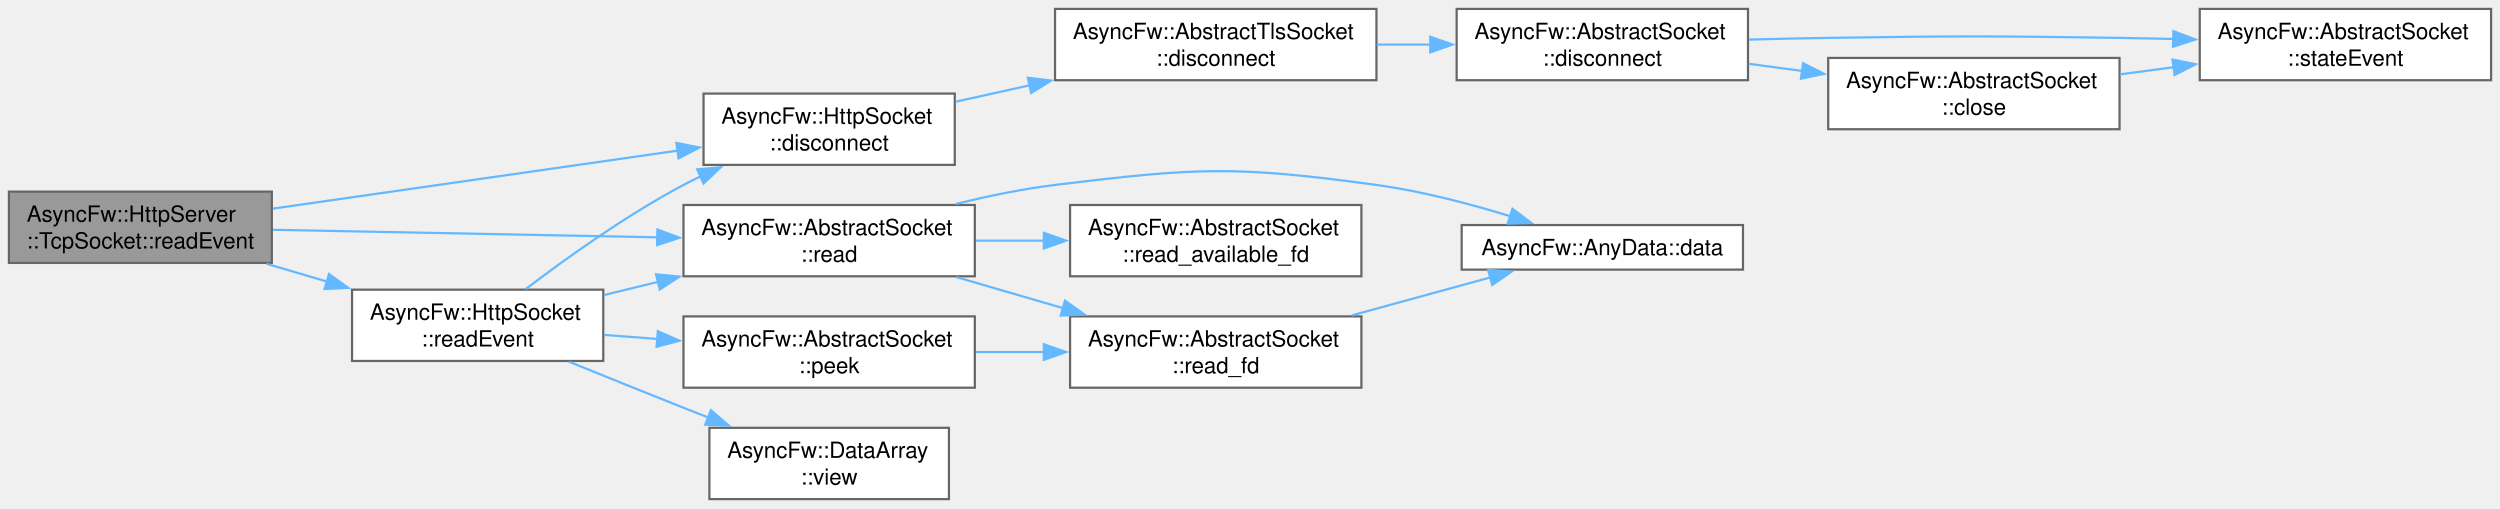
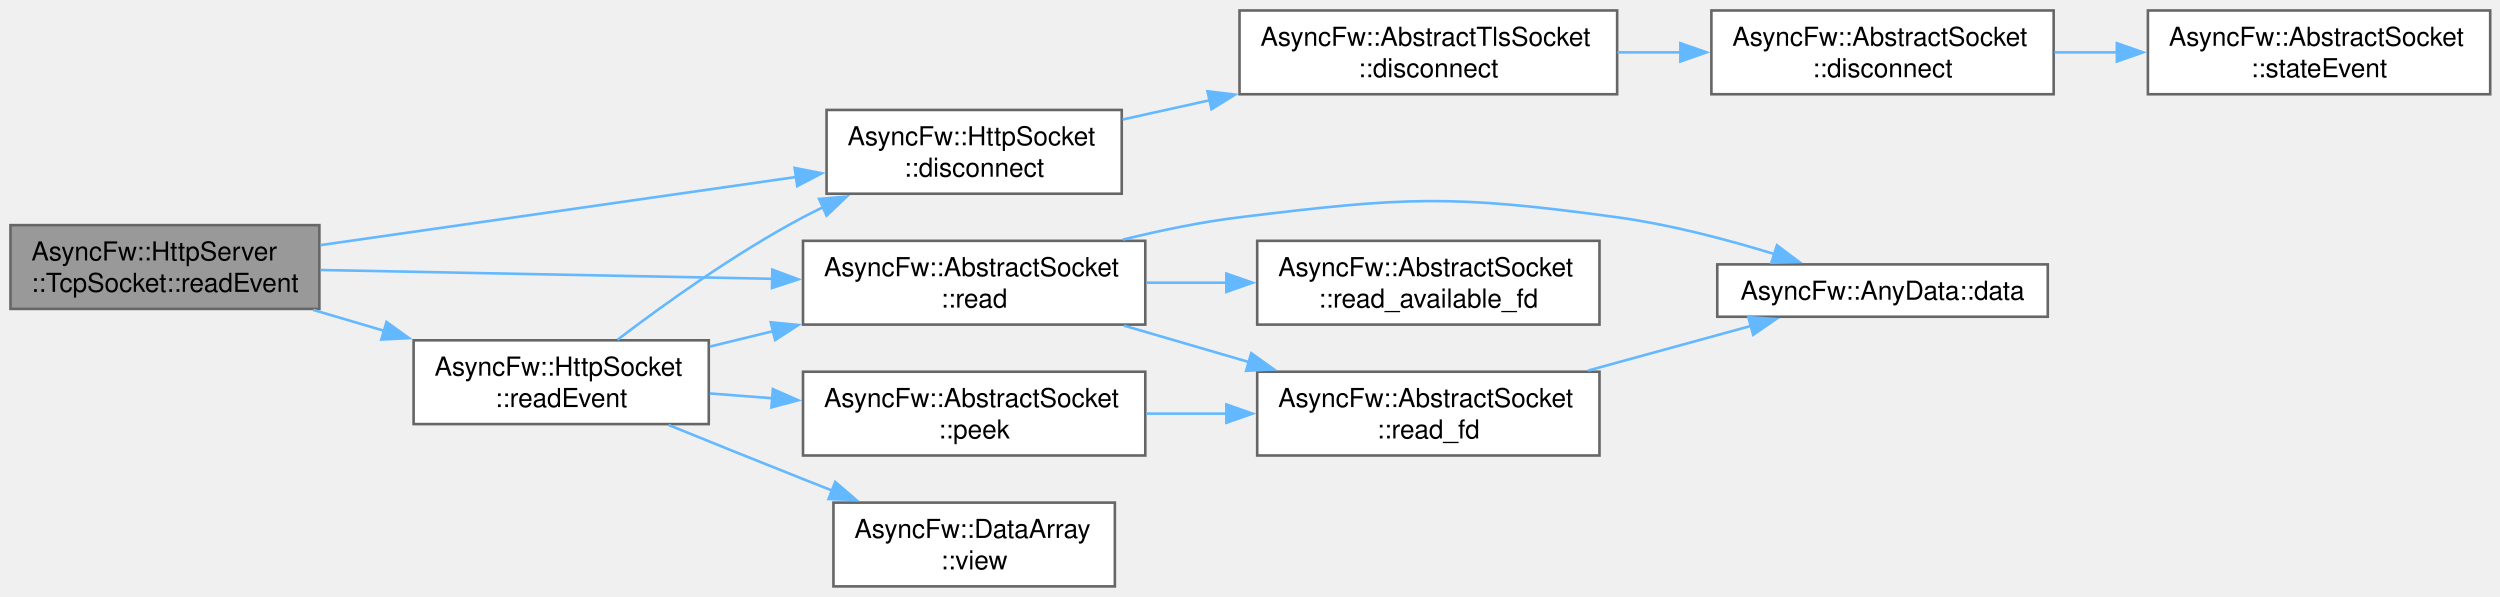
- <svg xmlns="http://www.w3.org/2000/svg" xmlns:xlink="http://www.w3.org/1999/xlink" width="1122pt" height="228pt" viewBox="0.00 0.00 1122.00 228.00">
+ <svg xmlns="http://www.w3.org/2000/svg" xmlns:xlink="http://www.w3.org/1999/xlink" width="955pt" height="228pt" viewBox="0.00 0.00 955.00 228.00">
  <g id="graph0" class="graph" transform="scale(1 1) rotate(0) translate(4 224)">
    <g id="Node000001" class="node">
      <g id="a_Node000001">
        <a xlink:title="Triggered when new raw data is available in the socket for reading.   Overrides the base behavior to ...">
          <polygon fill="#999999" stroke="#666666" points="118,-138 0,-138 0,-106 118,-106 118,-138" />
          <text xml:space="preserve" text-anchor="start" x="8" y="-124.5" font-family="Helvetica,sans-Serif" font-size="10.00">AsyncFw::HttpServer</text>
          <text xml:space="preserve" text-anchor="middle" x="59" y="-112.5" font-family="Helvetica,sans-Serif" font-size="10.00">::TcpSocket::readEvent</text>
        </a>
      </g>
    </g>
    <g id="Node000002" class="node">
      <g id="a_Node000002">
        <a xlink:href="classAsyncFw_1_1HttpSocket.html#a33dadd18584b3b2b76a02dffa0a831fb" target="_top" xlink:title="Shuts down the active TLS session gracefully via SSL_shutdown() before terminating the network pipe.">
          <polygon fill="white" stroke="#666666" points="424.5,-182 311.75,-182 311.75,-150 424.5,-150 424.5,-182" />
          <text xml:space="preserve" text-anchor="start" x="319.75" y="-168.5" font-family="Helvetica,sans-Serif" font-size="10.00">AsyncFw::HttpSocket</text>
          <text xml:space="preserve" text-anchor="middle" x="368.12" y="-156.5" font-family="Helvetica,sans-Serif" font-size="10.00">::disconnect</text>
        </a>
      </g>
    </g>
    <g id="edge1_Node000001_Node000002" class="edge">
      <g id="a_edge1_Node000001_Node000002">
        <a xlink:title=" ">
          <path fill="none" stroke="#63b8ff" d="M118.49,-130.38C170.32,-137.81 245.98,-148.64 300.21,-156.41" />
          <polygon fill="#63b8ff" stroke="#63b8ff" points="299.55,-159.85 309.94,-157.81 300.54,-152.92 299.55,-159.85" />
        </a>
      </g>
    </g>
-     <g id="Node000007" class="node">
-       <g id="a_Node000007">
+     <g id="Node000006" class="node">
+       <g id="a_Node000006">
        <a xlink:href="classAsyncFw_1_1AbstractSocket.html#a374dd4ce66bfcc8a6dcf40b4ba552828" target="_top" xlink:title="Reads incoming data into a raw byte buffer up to a specified maximum size.">
          <polygon fill="white" stroke="#666666" points="433.5,-132 302.75,-132 302.75,-100 433.5,-100 433.5,-132" />
          <text xml:space="preserve" text-anchor="start" x="310.75" y="-118.5" font-family="Helvetica,sans-Serif" font-size="10.00">AsyncFw::AbstractSocket</text>
          <text xml:space="preserve" text-anchor="middle" x="368.12" y="-106.5" font-family="Helvetica,sans-Serif" font-size="10.00">::read</text>
        </a>
      </g>
    </g>
-     <g id="edge7_Node000001_Node000007" class="edge">
-       <g id="a_edge7_Node000001_Node000007">
+     <g id="edge5_Node000001_Node000006" class="edge">
+       <g id="a_edge5_Node000001_Node000006">
        <a xlink:title=" ">
          <path fill="none" stroke="#63b8ff" d="M118.49,-120.86C167.46,-119.9 237.69,-118.53 291.03,-117.49" />
          <polygon fill="#63b8ff" stroke="#63b8ff" points="291.04,-120.99 300.97,-117.29 290.9,-113.99 291.04,-120.99" />
        </a>
      </g>
    </g>
-     <g id="Node000011" class="node">
-       <g id="a_Node000011">
+     <g id="Node000010" class="node">
+       <g id="a_Node000010">
        <a xlink:href="classAsyncFw_1_1HttpSocket.html#a7163448458d68f433dbdb214a6175be3" target="_top" xlink:title="Called when there is data to read.">
          <polygon fill="white" stroke="#666666" points="266.75,-94 154,-94 154,-62 266.75,-62 266.75,-94" />
          <text xml:space="preserve" text-anchor="start" x="162" y="-80.5" font-family="Helvetica,sans-Serif" font-size="10.00">AsyncFw::HttpSocket</text>
          <text xml:space="preserve" text-anchor="middle" x="210.38" y="-68.5" font-family="Helvetica,sans-Serif" font-size="10.00">::readEvent</text>
        </a>
      </g>
    </g>
-     <g id="edge12_Node000001_Node000011" class="edge">
-       <g id="a_edge12_Node000001_Node000011">
+     <g id="edge10_Node000001_Node000010" class="edge">
+       <g id="a_edge10_Node000001_Node000010">
        <a xlink:title=" ">
          <path fill="none" stroke="#63b8ff" d="M115.62,-105.62C124.47,-103.01 133.7,-100.29 142.76,-97.62" />
          <polygon fill="#63b8ff" stroke="#63b8ff" points="143.65,-101.01 152.25,-94.83 141.67,-94.29 143.65,-101.01" />
        </a>
      </g>
    </g>
    <g id="Node000003" class="node">
      <g id="a_Node000003">
        <a xlink:href="classAsyncFw_1_1AbstractTlsSocket.html#af52f94f709ab74eace61da79cbd8af7d" target="_top" xlink:title="Shuts down the active TLS session gracefully via SSL_shutdown() before terminating the network pipe.">
          <polygon fill="white" stroke="#666666" points="613.75,-220 469.5,-220 469.5,-188 613.75,-188 613.75,-220" />
          <text xml:space="preserve" text-anchor="start" x="477.5" y="-206.5" font-family="Helvetica,sans-Serif" font-size="10.00">AsyncFw::AbstractTlsSocket</text>
          <text xml:space="preserve" text-anchor="middle" x="541.62" y="-194.5" font-family="Helvetica,sans-Serif" font-size="10.00">::disconnect</text>
        </a>
      </g>
    </g>
    <g id="edge2_Node000002_Node000003" class="edge">
      <g id="a_edge2_Node000002_Node000003">
        <a xlink:title=" ">
          <path fill="none" stroke="#63b8ff" d="M424.81,-178.34C435.44,-180.69 446.79,-183.21 458.06,-185.7" />
          <polygon fill="#63b8ff" stroke="#63b8ff" points="457.27,-189.12 467.79,-187.86 458.79,-182.28 457.27,-189.12" />
        </a>
      </g>
    </g>
    <g id="Node000004" class="node">
      <g id="a_Node000004">
        <a xlink:href="classAsyncFw_1_1AbstractSocket.html#a96c331ff22db7a34923c34f575075e6a" target="_top" xlink:title="Disconnects the socket from the remote host gracefully.">
          <polygon fill="white" stroke="#666666" points="780.5,-220 649.75,-220 649.75,-188 780.5,-188 780.5,-220" />
          <text xml:space="preserve" text-anchor="start" x="657.75" y="-206.5" font-family="Helvetica,sans-Serif" font-size="10.00">AsyncFw::AbstractSocket</text>
          <text xml:space="preserve" text-anchor="middle" x="715.12" y="-194.5" font-family="Helvetica,sans-Serif" font-size="10.00">::disconnect</text>
        </a>
      </g>
    </g>
    <g id="edge3_Node000003_Node000004" class="edge">
      <g id="a_edge3_Node000003_Node000004">
        <a xlink:title=" ">
          <path fill="none" stroke="#63b8ff" d="M613.87,-204C621.87,-204 630.05,-204 638.12,-204" />
          <polygon fill="#63b8ff" stroke="#63b8ff" points="637.9,-207.5 647.9,-204 637.9,-200.5 637.9,-207.5" />
        </a>
      </g>
    </g>
    <g id="Node000005" class="node">
      <g id="a_Node000005">
-         <a xlink:href="classAsyncFw_1_1AbstractSocket.html#a77c0a9ea7c5061c406673bbe8b18d60d" target="_top" xlink:title="Closes the network connection and unsubscribes from thread polling events.">
-           <polygon fill="white" stroke="#666666" points="947.25,-198 816.5,-198 816.5,-166 947.25,-166 947.25,-198" />
-           <text xml:space="preserve" text-anchor="start" x="824.5" y="-184.5" font-family="Helvetica,sans-Serif" font-size="10.00">AsyncFw::AbstractSocket</text>
-           <text xml:space="preserve" text-anchor="middle" x="881.88" y="-172.5" font-family="Helvetica,sans-Serif" font-size="10.00">::close</text>
+         <a xlink:href="classAsyncFw_1_1AbstractSocket.html#a5db12267a6d2241e81f570463f2d7ef5" target="_top" xlink:title="Called when the connection state changes.">
+           <polygon fill="white" stroke="#666666" points="947.25,-220 816.5,-220 816.5,-188 947.25,-188 947.25,-220" />
+           <text xml:space="preserve" text-anchor="start" x="824.5" y="-206.5" font-family="Helvetica,sans-Serif" font-size="10.00">AsyncFw::AbstractSocket</text>
+           <text xml:space="preserve" text-anchor="middle" x="881.88" y="-194.5" font-family="Helvetica,sans-Serif" font-size="10.00">::stateEvent</text>
        </a>
      </g>
    </g>
    <g id="edge4_Node000004_Node000005" class="edge">
      <g id="a_edge4_Node000004_Node000005">
        <a xlink:title=" ">
-           <path fill="none" stroke="#63b8ff" d="M780.77,-195.37C788.67,-194.31 796.8,-193.23 804.85,-192.15" />
-           <polygon fill="#63b8ff" stroke="#63b8ff" points="805.2,-195.64 814.65,-190.84 804.27,-188.7 805.2,-195.64" />
-         </a>
-       </g>
-     </g>
-     <g id="Node000006" class="node">
-       <g id="a_Node000006">
-         <a xlink:href="classAsyncFw_1_1AbstractSocket.html#a5db12267a6d2241e81f570463f2d7ef5" target="_top" xlink:title="Called when the connection state changes.">
-           <polygon fill="white" stroke="#666666" points="1114,-220 983.25,-220 983.25,-188 1114,-188 1114,-220" />
-           <text xml:space="preserve" text-anchor="start" x="991.25" y="-206.5" font-family="Helvetica,sans-Serif" font-size="10.00">AsyncFw::AbstractSocket</text>
-           <text xml:space="preserve" text-anchor="middle" x="1048.62" y="-194.5" font-family="Helvetica,sans-Serif" font-size="10.00">::stateEvent</text>
-         </a>
-       </g>
-     </g>
-     <g id="edge6_Node000004_Node000006" class="edge">
-       <g id="a_edge6_Node000004_Node000006">
-         <a xlink:title=" ">
-           <path fill="none" stroke="#63b8ff" d="M780.91,-206.22C792.75,-206.55 804.99,-206.83 816.5,-207 874.6,-207.87 889.15,-207.87 947.25,-207 955.07,-206.88 963.23,-206.72 971.37,-206.52" />
-           <polygon fill="#63b8ff" stroke="#63b8ff" points="971.42,-210.02 981.32,-206.26 971.24,-203.02 971.42,-210.02" />
-         </a>
-       </g>
-     </g>
-     <g id="edge5_Node000005_Node000006" class="edge">
-       <g id="a_edge5_Node000005_Node000006">
-         <a xlink:title=" ">
-           <path fill="none" stroke="#63b8ff" d="M947.52,-190.63C955.42,-191.69 963.55,-192.77 971.6,-193.85" />
-           <polygon fill="#63b8ff" stroke="#63b8ff" points="971.02,-197.3 981.4,-195.16 971.95,-190.36 971.02,-197.3" />
-         </a>
-       </g>
-     </g>
-     <g id="Node000008" class="node">
-       <g id="a_Node000008">
+           <path fill="none" stroke="#63b8ff" d="M780.77,-204C788.67,-204 796.8,-204 804.85,-204" />
+           <polygon fill="#63b8ff" stroke="#63b8ff" points="804.64,-207.5 814.64,-204 804.64,-200.5 804.64,-207.5" />
+         </a>
+       </g>
+     </g>
+     <g id="Node000007" class="node">
+       <g id="a_Node000007">
        <a xlink:href="structAsyncFw_1_1AnyData.html#aa6d2c3488a44e34e25a0971b01a27b3c" target="_top" xlink:title="Type-safely extracts and returns the stored data value.">
          <polygon fill="white" stroke="#666666" points="778.25,-123 652,-123 652,-103 778.25,-103 778.25,-123" />
          <text xml:space="preserve" text-anchor="middle" x="715.12" y="-109.5" font-family="Helvetica,sans-Serif" font-size="10.00">AsyncFw::AnyData::data</text>
        </a>
      </g>
    </g>
-     <g id="edge8_Node000007_Node000008" class="edge">
-       <g id="a_edge8_Node000007_Node000008">
+     <g id="edge6_Node000006_Node000007" class="edge">
+       <g id="a_edge6_Node000006_Node000007">
        <a xlink:title=" ">
          <path fill="none" stroke="#63b8ff" d="M424.94,-132.46C439.33,-136 454.88,-139.21 469.5,-141 533.13,-148.81 550.23,-149.69 613.75,-141 633.94,-138.24 655.79,-132.49 673.93,-126.91" />
          <polygon fill="#63b8ff" stroke="#63b8ff" points="674.79,-130.31 683.26,-123.95 672.67,-123.64 674.79,-130.31" />
        </a>
      </g>
    </g>
-     <g id="Node000009" class="node">
-       <g id="a_Node000009">
+     <g id="Node000008" class="node">
+       <g id="a_Node000008">
        <a xlink:href="classAsyncFw_1_1AbstractSocket.html#a64ec81f99806967d9244337b88ae03ba" target="_top" xlink:title="Low-level system call that checks whether a file descriptor contains data.">
          <polygon fill="white" stroke="#666666" points="607,-132 476.25,-132 476.25,-100 607,-100 607,-132" />
          <text xml:space="preserve" text-anchor="start" x="484.25" y="-118.5" font-family="Helvetica,sans-Serif" font-size="10.00">AsyncFw::AbstractSocket</text>
          <text xml:space="preserve" text-anchor="middle" x="541.62" y="-106.5" font-family="Helvetica,sans-Serif" font-size="10.00">::read_available_fd</text>
        </a>
      </g>
    </g>
-     <g id="edge9_Node000007_Node000009" class="edge">
-       <g id="a_edge9_Node000007_Node000009">
+     <g id="edge7_Node000006_Node000008" class="edge">
+       <g id="a_edge7_Node000006_Node000008">
        <a xlink:title=" ">
          <path fill="none" stroke="#63b8ff" d="M433.96,-116C443.95,-116 454.35,-116 464.56,-116" />
          <polygon fill="#63b8ff" stroke="#63b8ff" points="464.47,-119.5 474.47,-116 464.47,-112.5 464.47,-119.5" />
        </a>
      </g>
    </g>
-     <g id="Node000010" class="node">
-       <g id="a_Node000010">
+     <g id="Node000009" class="node">
+       <g id="a_Node000009">
        <a xlink:href="classAsyncFw_1_1AbstractSocket.html#acb6850773f2a617d9beb1bac6f0bf2f0" target="_top" xlink:title="Low-level native operating system read operation proxying requests directly down to the fd handle.">
          <polygon fill="white" stroke="#666666" points="607,-82 476.25,-82 476.25,-50 607,-50 607,-82" />
          <text xml:space="preserve" text-anchor="start" x="484.25" y="-68.5" font-family="Helvetica,sans-Serif" font-size="10.00">AsyncFw::AbstractSocket</text>
          <text xml:space="preserve" text-anchor="middle" x="541.62" y="-56.5" font-family="Helvetica,sans-Serif" font-size="10.00">::read_fd</text>
        </a>
      </g>
    </g>
-     <g id="edge10_Node000007_Node000010" class="edge">
-       <g id="a_edge10_Node000007_Node000010">
+     <g id="edge8_Node000006_Node000009" class="edge">
+       <g id="a_edge8_Node000006_Node000009">
        <a xlink:title=" ">
          <path fill="none" stroke="#63b8ff" d="M425.28,-99.63C440.6,-95.16 457.35,-90.28 473.23,-85.65" />
          <polygon fill="#63b8ff" stroke="#63b8ff" points="473.98,-89.08 482.6,-82.92 472.02,-82.36 473.98,-89.08" />
        </a>
      </g>
    </g>
-     <g id="edge11_Node000010_Node000008" class="edge">
-       <g id="a_edge11_Node000010_Node000008">
+     <g id="edge9_Node000009_Node000007" class="edge">
+       <g id="a_edge9_Node000009_Node000007">
        <a xlink:title=" ">
          <path fill="none" stroke="#63b8ff" d="M602.61,-82.44C622.96,-88.01 645.44,-94.18 664.85,-99.5" />
          <polygon fill="#63b8ff" stroke="#63b8ff" points="663.86,-102.85 674.43,-102.12 665.71,-96.1 663.86,-102.85" />
        </a>
      </g>
    </g>
-     <g id="edge13_Node000011_Node000002" class="edge">
-       <g id="a_edge13_Node000011_Node000002">
+     <g id="edge11_Node000010_Node000002" class="edge">
+       <g id="a_edge11_Node000010_Node000002">
        <a xlink:title=" ">
          <path fill="none" stroke="#63b8ff" d="M231.9,-94.23C249.87,-107.91 277.04,-127.38 302.75,-141 305.25,-142.33 307.84,-143.62 310.48,-144.88" />
          <polygon fill="#63b8ff" stroke="#63b8ff" points="308.89,-148 319.44,-148.91 311.76,-141.61 308.89,-148" />
        </a>
      </g>
    </g>
-     <g id="edge16_Node000011_Node000007" class="edge">
-       <g id="a_edge16_Node000011_Node000007">
+     <g id="edge14_Node000010_Node000006" class="edge">
+       <g id="a_edge14_Node000010_Node000006">
        <a xlink:title=" ">
          <path fill="none" stroke="#63b8ff" d="M267.16,-91.61C275.03,-93.53 283.21,-95.53 291.37,-97.52" />
          <polygon fill="#63b8ff" stroke="#63b8ff" points="290.43,-100.89 300.97,-99.86 292.09,-94.09 290.43,-100.89" />
        </a>
      </g>
    </g>
-     <g id="Node000012" class="node">
-       <g id="a_Node000012">
+     <g id="Node000011" class="node">
+       <g id="a_Node000011">
        <a xlink:href="classAsyncFw_1_1AbstractSocket.html#a3f4a74f0ab83d096bd37118bb28d8654" target="_top" xlink:title="Non-destructively inspects the internal unread data buffer without consuming it.">
          <polygon fill="white" stroke="#666666" points="433.5,-82 302.75,-82 302.75,-50 433.5,-50 433.5,-82" />
          <text xml:space="preserve" text-anchor="start" x="310.75" y="-68.5" font-family="Helvetica,sans-Serif" font-size="10.00">AsyncFw::AbstractSocket</text>
          <text xml:space="preserve" text-anchor="middle" x="368.12" y="-56.5" font-family="Helvetica,sans-Serif" font-size="10.00">::peek</text>
        </a>
      </g>
    </g>
-     <g id="edge14_Node000011_Node000012" class="edge">
-       <g id="a_edge14_Node000011_Node000012">
+     <g id="edge12_Node000010_Node000011" class="edge">
+       <g id="a_edge12_Node000010_Node000011">
        <a xlink:title=" ">
          <path fill="none" stroke="#63b8ff" d="M267.16,-73.7C274.94,-73.1 283.03,-72.48 291.09,-71.86" />
          <polygon fill="#63b8ff" stroke="#63b8ff" points="291.23,-75.36 300.93,-71.1 290.69,-68.38 291.23,-75.36" />
        </a>
      </g>
    </g>
-     <g id="Node000013" class="node">
-       <g id="a_Node000013">
+     <g id="Node000012" class="node">
+       <g id="a_Node000012">
        <a xlink:href="classAsyncFw_1_1DataArray.html#a5406261e5730adfa64e4d0bbd0083e31" target="_top" xlink:title="Creates a lightweight, non-allocating view slicing a sub-region of this byte array.">
          <polygon fill="white" stroke="#666666" points="421.88,-32 314.38,-32 314.38,0 421.88,0 421.88,-32" />
          <text xml:space="preserve" text-anchor="start" x="322.38" y="-18.5" font-family="Helvetica,sans-Serif" font-size="10.00">AsyncFw::DataArray</text>
          <text xml:space="preserve" text-anchor="middle" x="368.12" y="-6.5" font-family="Helvetica,sans-Serif" font-size="10.00">::view</text>
        </a>
      </g>
    </g>
-     <g id="edge17_Node000011_Node000013" class="edge">
-       <g id="a_edge17_Node000011_Node000013">
+     <g id="edge15_Node000010_Node000012" class="edge">
+       <g id="a_edge15_Node000010_Node000012">
        <a xlink:title=" ">
          <path fill="none" stroke="#63b8ff" d="M251.36,-61.67C267.32,-55.18 285.89,-47.69 302.75,-41 306.37,-39.56 310.11,-38.09 313.88,-36.61" />
          <polygon fill="#63b8ff" stroke="#63b8ff" points="315.05,-39.91 323.09,-33.01 312.5,-33.39 315.05,-39.91" />
        </a>
      </g>
    </g>
-     <g id="edge15_Node000012_Node000010" class="edge">
-       <g id="a_edge15_Node000012_Node000010">
+     <g id="edge13_Node000011_Node000009" class="edge">
+       <g id="a_edge13_Node000011_Node000009">
        <a xlink:title=" ">
          <path fill="none" stroke="#63b8ff" d="M433.96,-66C443.95,-66 454.35,-66 464.56,-66" />
          <polygon fill="#63b8ff" stroke="#63b8ff" points="464.47,-69.5 474.47,-66 464.47,-62.5 464.47,-69.5" />
        </a>
      </g>
    </g>
  </g>
</svg>
